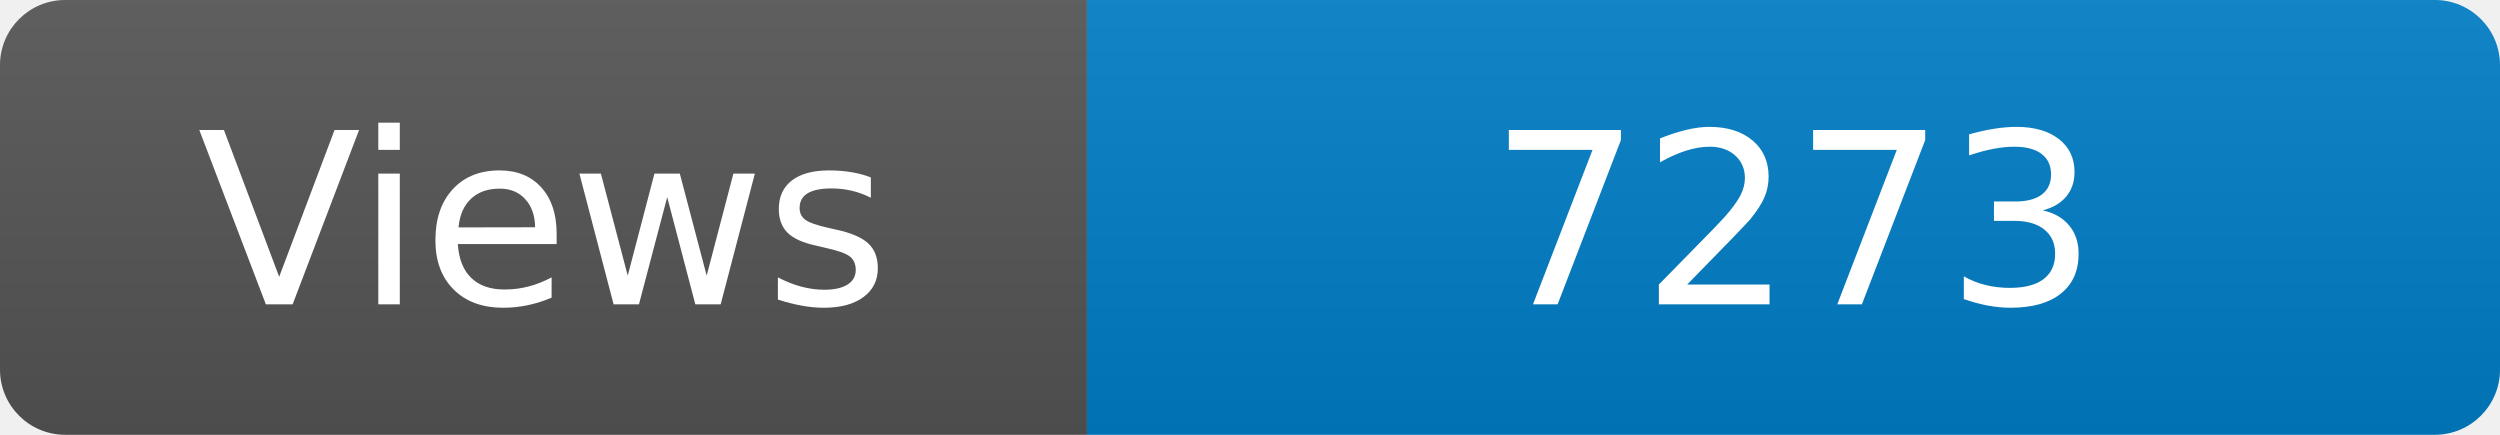
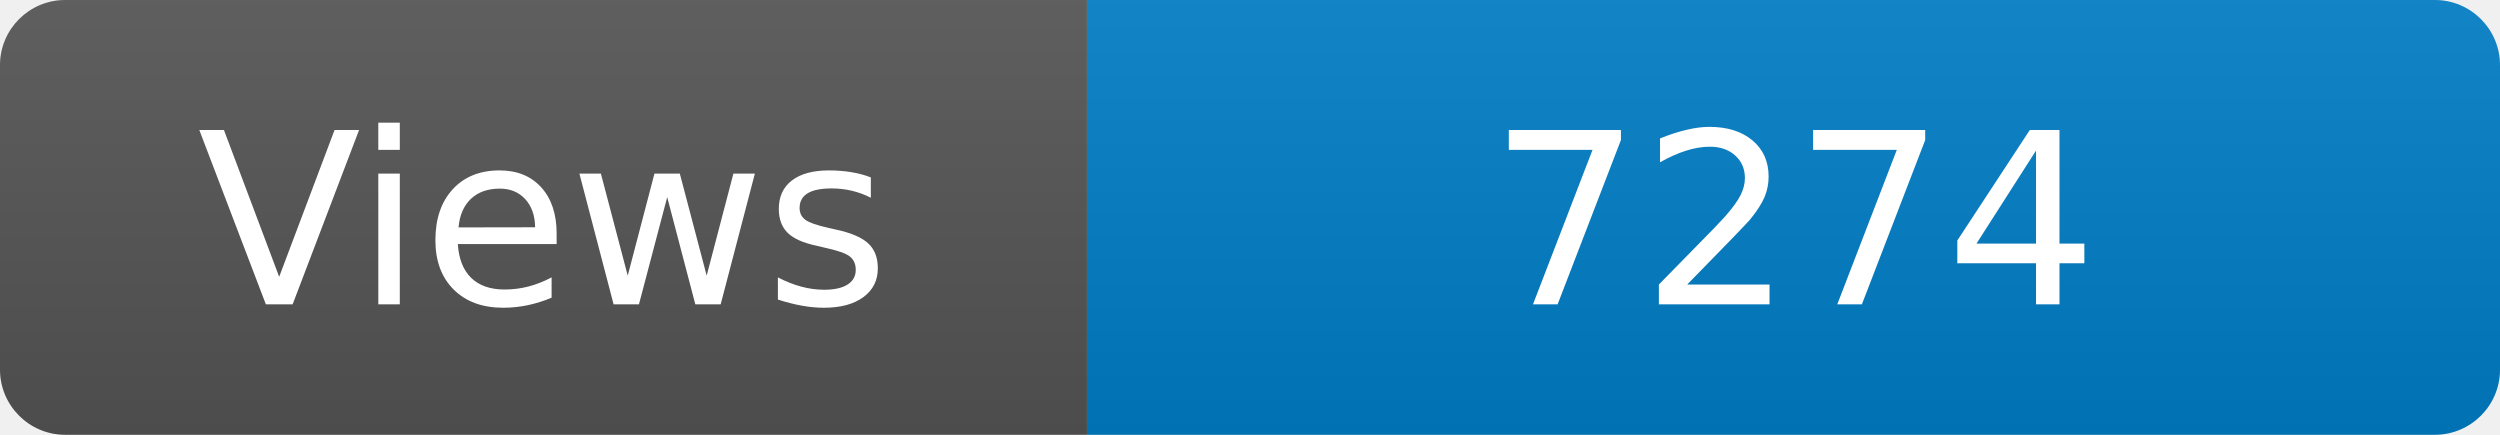
<svg xmlns="http://www.w3.org/2000/svg" width="115" height="20" role="img" aria-label="Maintained?: yes">
  <linearGradient id="s" x2="0" y2="100%">
    <stop offset="0" stop-color="#bbb" stop-opacity=".1" />
    <stop offset="1" stop-opacity=".1" />
  </linearGradient>
  <clipPath id="r">
    <rect width="115" height="20" rx="3" fill="#fff" />
  </clipPath>
  <g clip-path="url(#r)">
    <rect width="50" height="20" fill="#555" />
    <rect x="50" width="160" height="20" fill="#007ec6" />
    <rect width="115" height="20" fill="url(#s)" />
  </g>
  <g fill="#fff" text-anchor="middle" font-family="Verdana,Geneva,DejaVu Sans,sans-serif" font-size="110">
    <text x="250" y="140" transform="scale(.1)" fill="#fff">Views</text>
-     <text x="825" y="140" transform="scale(.1)" fill="#fff">7273</text>
+     <text x="825" y="140" transform="scale(.1)" fill="#fff">7274</text>
  </g>
</svg>
